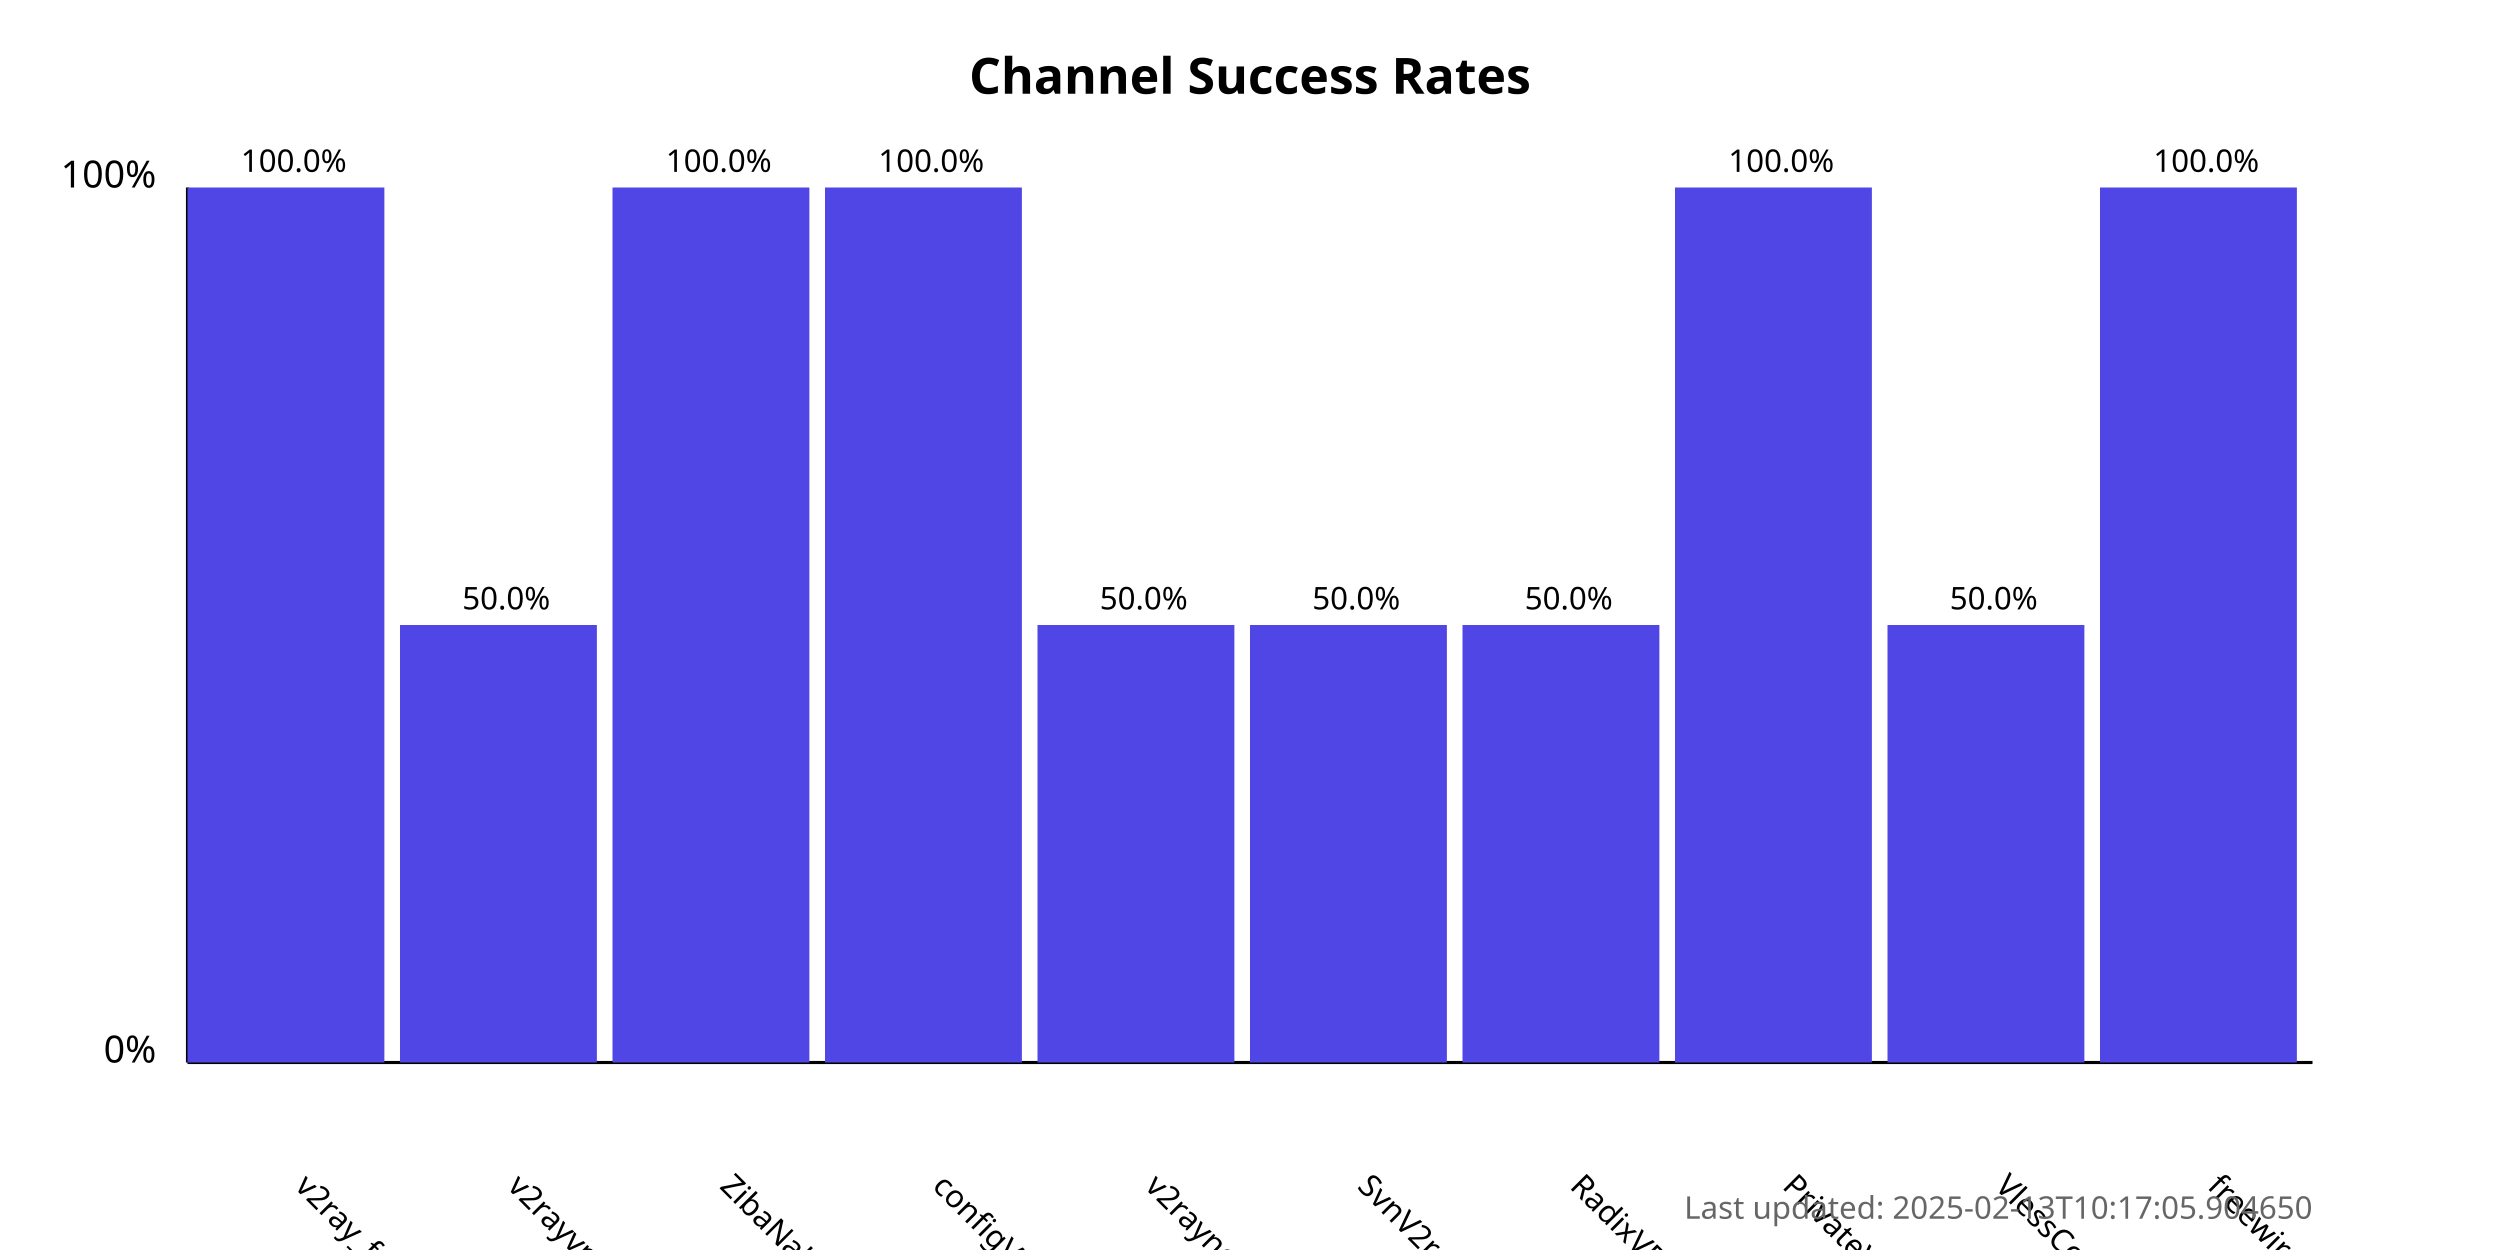
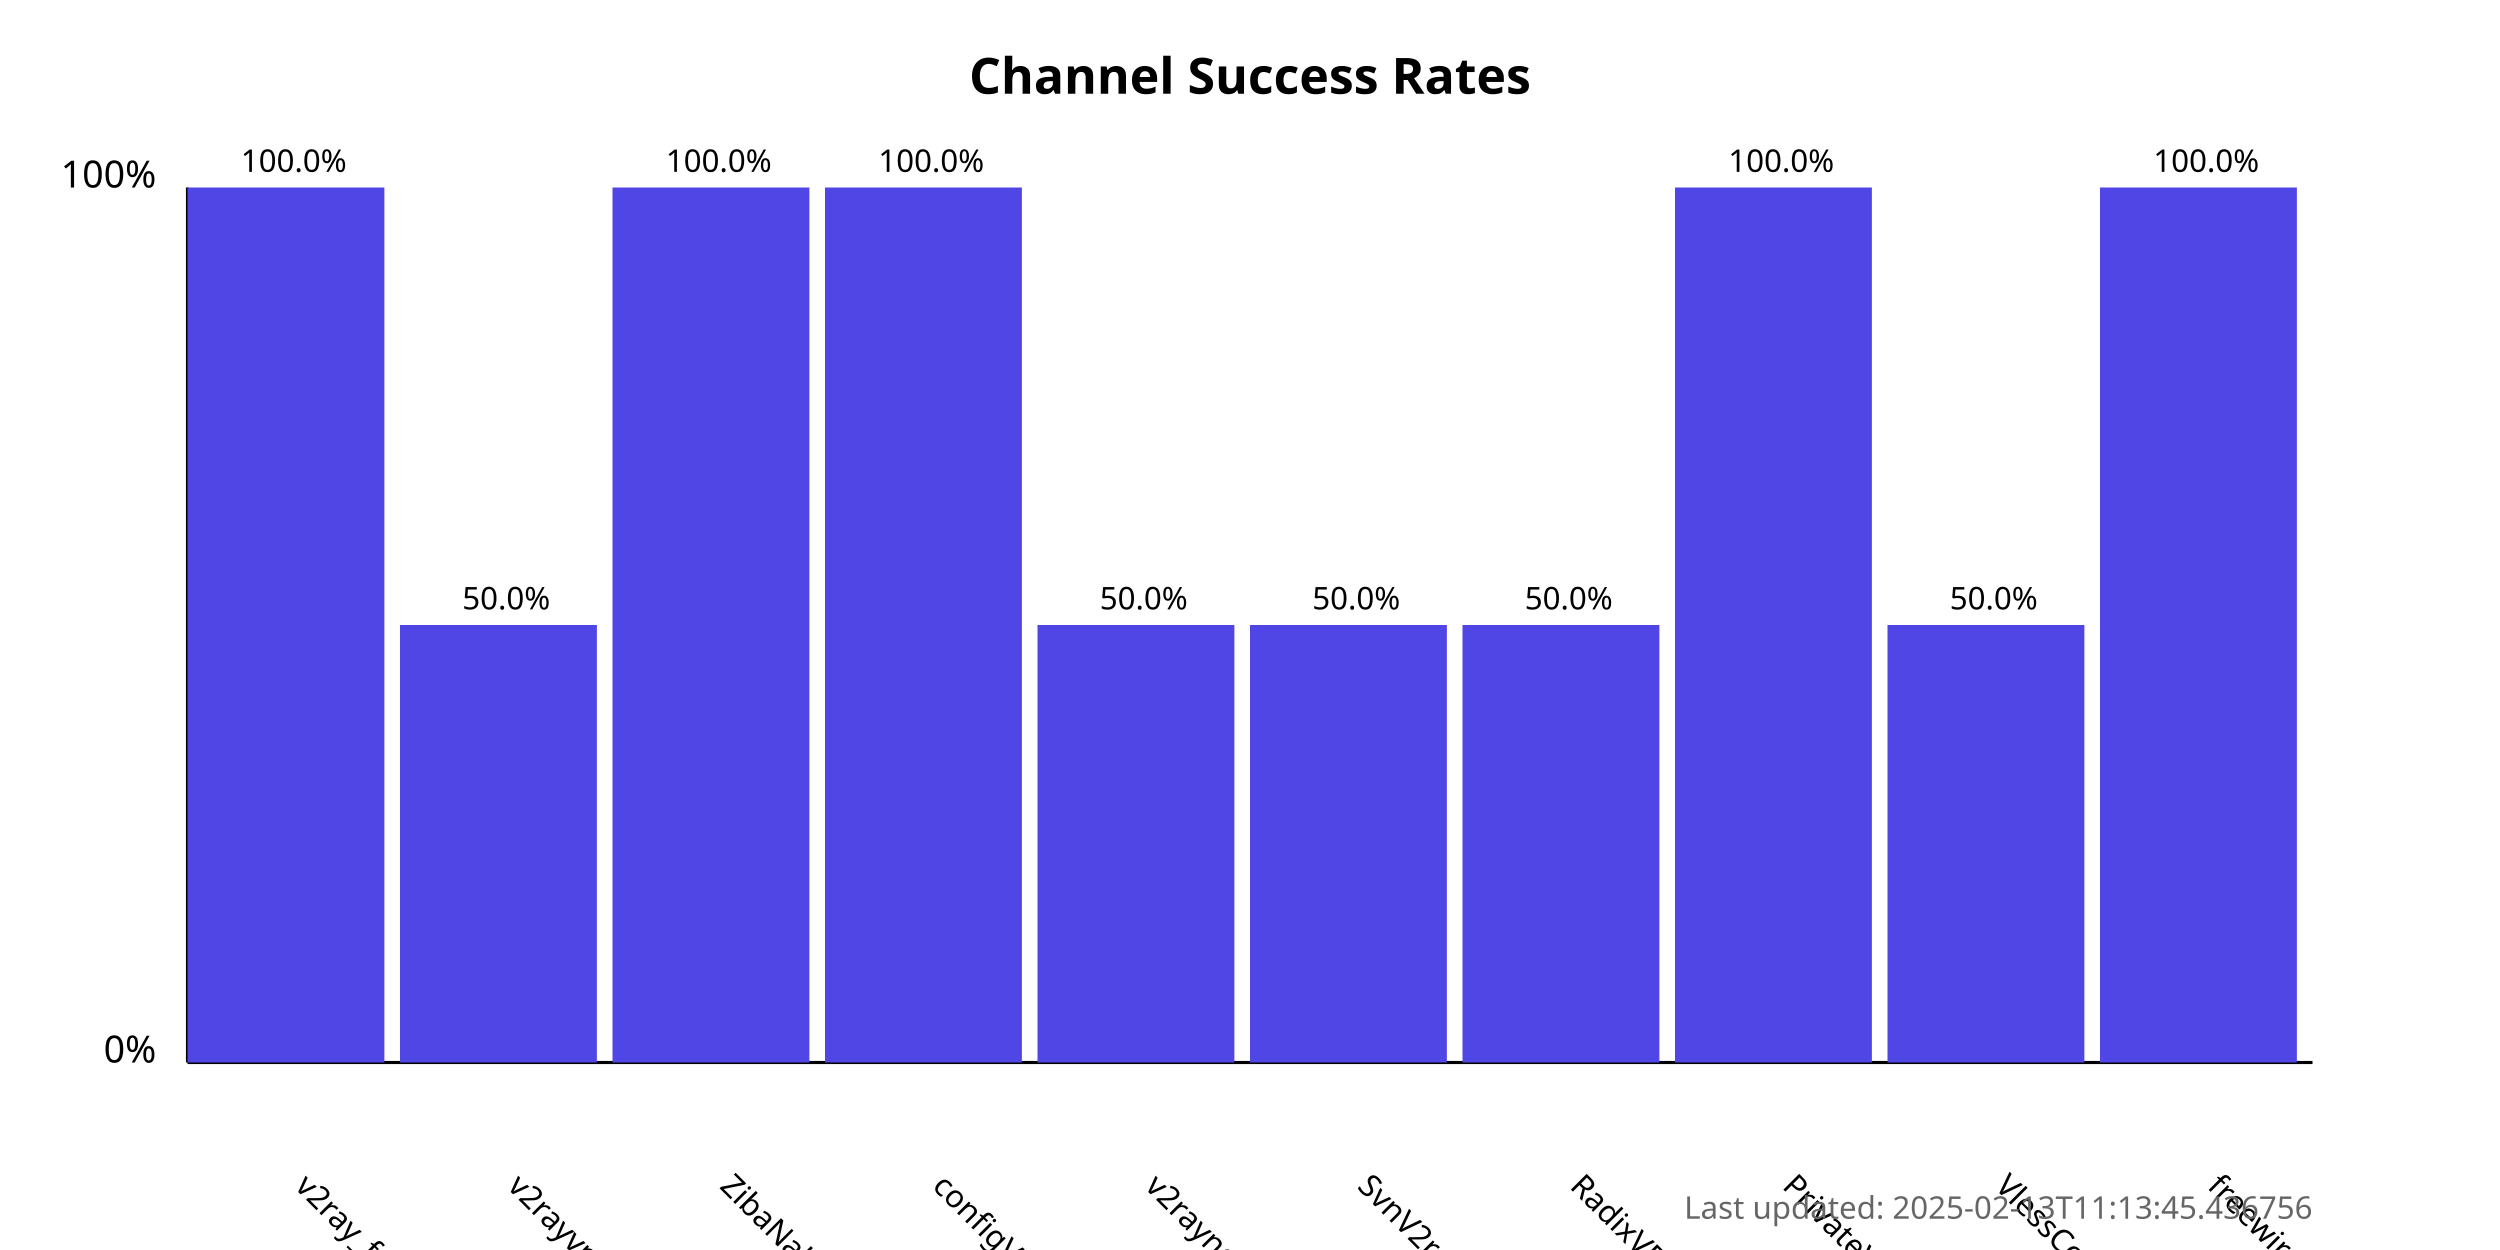
<svg xmlns="http://www.w3.org/2000/svg" width="800" height="400">
  <style>
            .chart-title { font: bold 16px sans-serif; }
            .axis-label { font: 12px sans-serif; }
            .tick-label { font: 10px sans-serif; }
            .bar { fill: #4f46e5; }
            .bar:hover { fill: #6366f1; }
            .timestamp { font: 10px sans-serif; fill: #666; }
        </style>
  <text x="400.0" y="30" text-anchor="middle" class="chart-title">
            Channel Success Rates
        </text>
  <line x1="60" y1="340" x2="60" y2="60" stroke="black" stroke-width="1" />
  <line x1="60" y1="340" x2="740" y2="340" stroke="black" stroke-width="1" />
  <text x="50" y="340" text-anchor="end" class="axis-label">0%</text>
  <text x="50" y="60" text-anchor="end" class="axis-label">100%</text>
  <g>
    <rect x="60" y="60.0" width="63.0" height="280.0" class="bar" />
    <text x="94.0" y="380" transform="rotate(45, 94.0, 380)" text-anchor="start" class="tick-label">
                v2ray_free_conf
            </text>
    <text x="94.0" y="55.0" text-anchor="middle" class="tick-label">
                100.0%
            </text>
  </g>
  <g>
    <rect x="128.0" y="200.0" width="63.0" height="140.0" class="bar" />
    <text x="162.0" y="380" transform="rotate(45, 162.0, 380)" text-anchor="start" class="tick-label">
                v2rayvpno
            </text>
    <text x="162.0" y="195.0" text-anchor="middle" class="tick-label">
                50.0%
            </text>
  </g>
  <g>
    <rect x="196.0" y="60.0" width="63.0" height="280.0" class="bar" />
    <text x="230.0" y="380" transform="rotate(45, 230.0, 380)" text-anchor="start" class="tick-label">
                ZibaNabz
            </text>
    <text x="230.0" y="55.0" text-anchor="middle" class="tick-label">
                100.0%
            </text>
  </g>
  <g>
    <rect x="264.0" y="60.0" width="63.0" height="280.0" class="bar" />
    <text x="298.0" y="380" transform="rotate(45, 298.0, 380)" text-anchor="start" class="tick-label">
                configV2rayForFree
            </text>
    <text x="298.0" y="55.0" text-anchor="middle" class="tick-label">
                100.0%
            </text>
  </g>
  <g>
    <rect x="332.0" y="200.0" width="63.0" height="140.0" class="bar" />
    <text x="366.0" y="380" transform="rotate(45, 366.0, 380)" text-anchor="start" class="tick-label">
                v2rayngvpn
            </text>
    <text x="366.0" y="195.0" text-anchor="middle" class="tick-label">
                50.0%
            </text>
  </g>
  <g>
    <rect x="400.0" y="200.0" width="63.0" height="140.0" class="bar" />
    <text x="434.0" y="380" transform="rotate(45, 434.0, 380)" text-anchor="start" class="tick-label">
                SvnV2ray
            </text>
    <text x="434.0" y="195.0" text-anchor="middle" class="tick-label">
                50.0%
            </text>
  </g>
  <g>
    <rect x="468.0" y="200.0" width="63.0" height="140.0" class="bar" />
    <text x="502.0" y="380" transform="rotate(45, 502.0, 380)" text-anchor="start" class="tick-label">
                RadixVPN
            </text>
    <text x="502.0" y="195.0" text-anchor="middle" class="tick-label">
                50.0%
            </text>
  </g>
  <g>
    <rect x="536.0" y="60.0" width="63.0" height="280.0" class="bar" />
    <text x="570.0" y="380" transform="rotate(45, 570.0, 380)" text-anchor="start" class="tick-label">
                PrivateVPNs
            </text>
    <text x="570.0" y="55.0" text-anchor="middle" class="tick-label">
                100.0%
            </text>
  </g>
  <g>
    <rect x="604.0" y="200.0" width="63.0" height="140.0" class="bar" />
    <text x="638.0" y="380" transform="rotate(45, 638.0, 380)" text-anchor="start" class="tick-label">
                VlessConfig
            </text>
    <text x="638.0" y="195.0" text-anchor="middle" class="tick-label">
                50.0%
            </text>
  </g>
  <g>
    <rect x="672.0" y="60.0" width="63.0" height="280.0" class="bar" />
    <text x="706.0" y="380" transform="rotate(45, 706.0, 380)" text-anchor="start" class="tick-label">
                freewireguard
            </text>
    <text x="706.0" y="55.0" text-anchor="middle" class="tick-label">
                100.0%
            </text>
  </g>
  <text x="740" y="390" text-anchor="end" class="timestamp">
-             Last updated: 2025-02-13T10:17:05.904650
+             Last updated: 2025-02-13T11:13:45.436756
        </text>
</svg>
